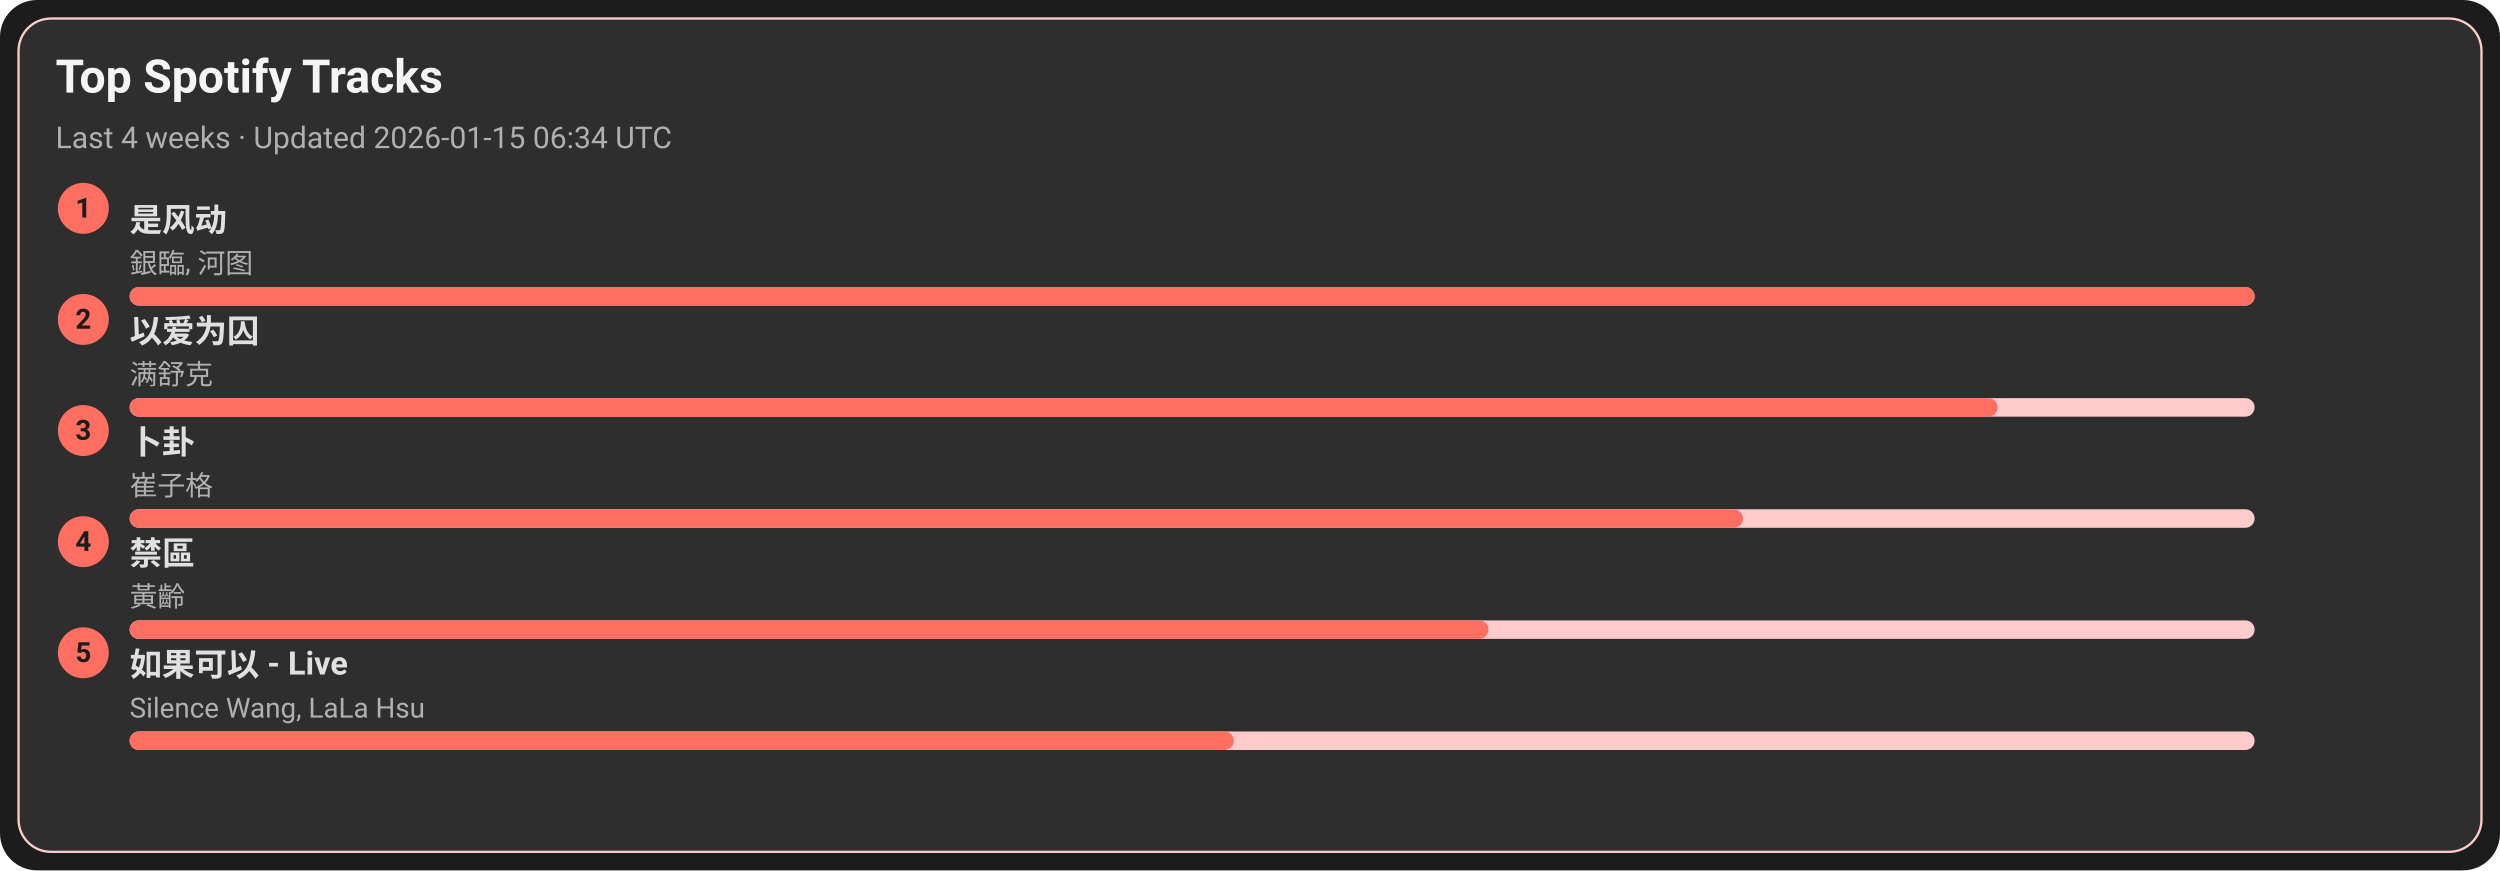
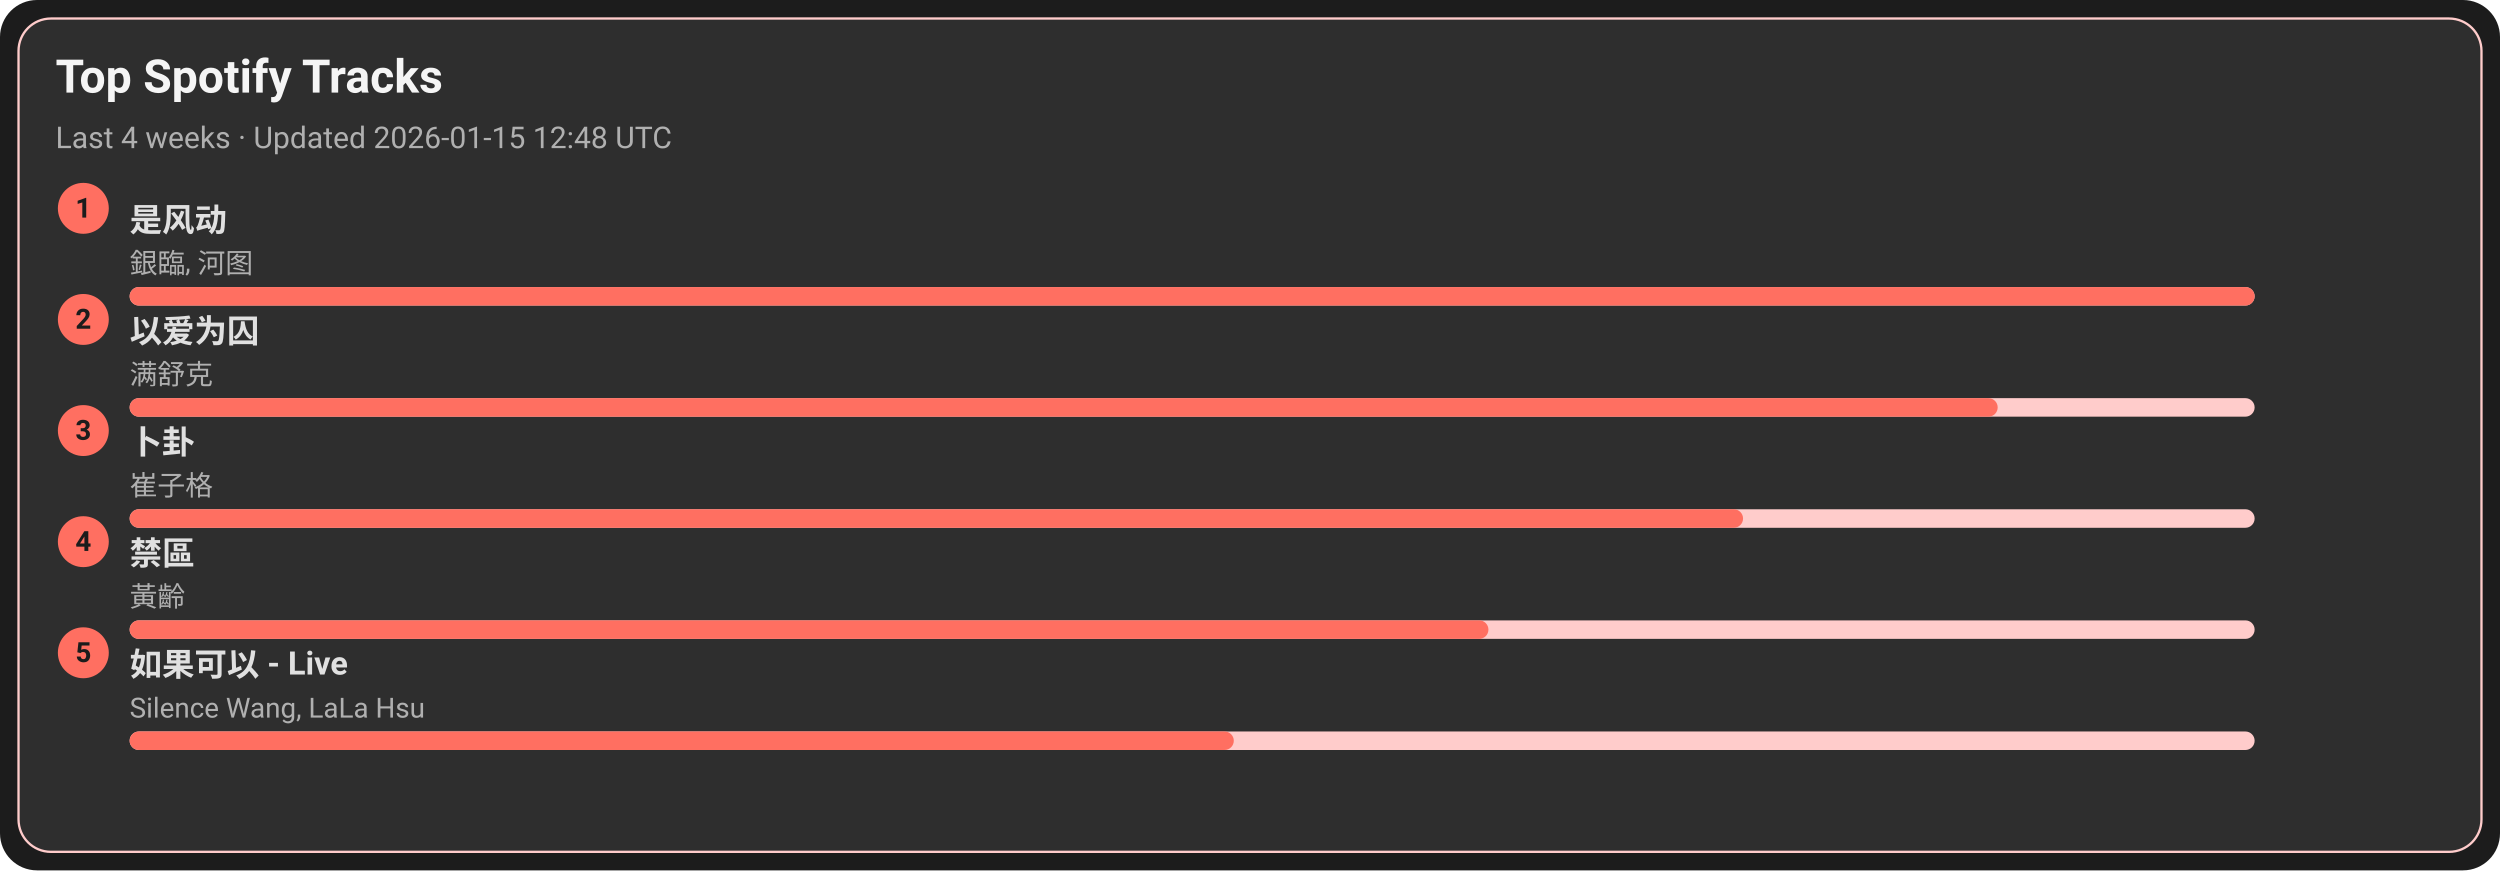
<svg xmlns="http://www.w3.org/2000/svg" width="1080" height="376" viewBox="0 0 1080 376">
  <style>text{font-family:-apple-system,BlinkMacSystemFont,Segoe UI,Roboto,Ubuntu,Helvetica Neue,Arial,Noto Sans,sans-serif}</style>
  <rect width="1080" height="376" rx="16" fill="#1c1c1c" />
  <rect x="8" y="8" width="1064" height="360" rx="14" fill="#2e2e2e" stroke="#ffcccb" />
  <text x="24" y="40" font-size="20" fill="#f5f5f5" font-weight="600">Top Spotify Tracks</text>
-   <text x="24" y="64" font-size="13" fill="#b0b0b0">Last 4 weeks · Updated 2026-01-15 06:34 UTC</text>
+   <text x="24" y="64" font-size="13" fill="#b0b0b0">Last 4 weeks · Updated 2026-01-15 12:48 UTC</text>
  <circle cx="36" cy="90" r="11" fill="#ff6f61" />
  <text x="36" y="94" text-anchor="middle" font-size="12" fill="#1c1c1c" font-weight="700">1</text>
  <a href="https://open.spotify.com/track/3lePQ8c4jq7bTePsXEmslh" target="_blank" rel="noopener noreferrer">
    <text x="56" y="100" font-size="14" fill="#e0e0e0" font-weight="600">是风动</text>
  </a>
  <text x="56" y="118" font-size="12" fill="#b0b0b0">銀臨, 河图</text>
  <rect x="56" y="124" width="918" height="8" rx="4" fill="#ffcccb" />
  <rect x="56" y="124" width="918" height="8" rx="4" fill="#ff6f61" />
  <circle cx="36" cy="138" r="11" fill="#ff6f61" />
  <text x="36" y="142" text-anchor="middle" font-size="12" fill="#1c1c1c" font-weight="700">2</text>
  <a href="https://open.spotify.com/track/0RW2LEfGQK5BaIho6sSLqf" target="_blank" rel="noopener noreferrer">
    <text x="56" y="148" font-size="14" fill="#e0e0e0" font-weight="600">以爱为囚</text>
  </a>
  <text x="56" y="166" font-size="12" fill="#b0b0b0">满舒克</text>
  <rect x="56" y="172" width="918" height="8" rx="4" fill="#ffcccb" />
  <rect x="56" y="172" width="807" height="8" rx="4" fill="#ff6f61" />
  <circle cx="36" cy="186" r="11" fill="#ff6f61" />
  <text x="36" y="190" text-anchor="middle" font-size="12" fill="#1c1c1c" font-weight="700">3</text>
  <a href="https://open.spotify.com/track/4ToeYifpQaikbYa7krOD6s" target="_blank" rel="noopener noreferrer">
    <text x="56" y="196" font-size="14" fill="#e0e0e0" font-weight="600">卜卦</text>
  </a>
  <text x="56" y="214" font-size="12" fill="#b0b0b0">崔子格</text>
  <rect x="56" y="220" width="918" height="8" rx="4" fill="#ffcccb" />
  <rect x="56" y="220" width="697" height="8" rx="4" fill="#ff6f61" />
  <circle cx="36" cy="234" r="11" fill="#ff6f61" />
  <text x="36" y="238" text-anchor="middle" font-size="12" fill="#1c1c1c" font-weight="700">4</text>
  <a href="https://open.spotify.com/track/5HAMeMgu9hGL5a8ZwNz6cp" target="_blank" rel="noopener noreferrer">
    <text x="56" y="244" font-size="14" fill="#e0e0e0" font-weight="600">禁區</text>
  </a>
  <text x="56" y="262" font-size="12" fill="#b0b0b0">黃齡</text>
  <rect x="56" y="268" width="918" height="8" rx="4" fill="#ffcccb" />
  <rect x="56" y="268" width="587" height="8" rx="4" fill="#ff6f61" />
  <circle cx="36" cy="282" r="11" fill="#ff6f61" />
  <text x="36" y="286" text-anchor="middle" font-size="12" fill="#1c1c1c" font-weight="700">5</text>
  <a href="https://open.spotify.com/track/6IF65dJzfmPcX7jwDegwoo" target="_blank" rel="noopener noreferrer">
    <text x="56" y="292" font-size="14" fill="#e0e0e0" font-weight="600">如果可以 - Live</text>
  </a>
  <text x="56" y="310" font-size="12" fill="#b0b0b0">Silence Wang, LaLa Hsu</text>
  <rect x="56" y="316" width="918" height="8" rx="4" fill="#ffcccb" />
  <rect x="56" y="316" width="477" height="8" rx="4" fill="#ff6f61" />
</svg>
